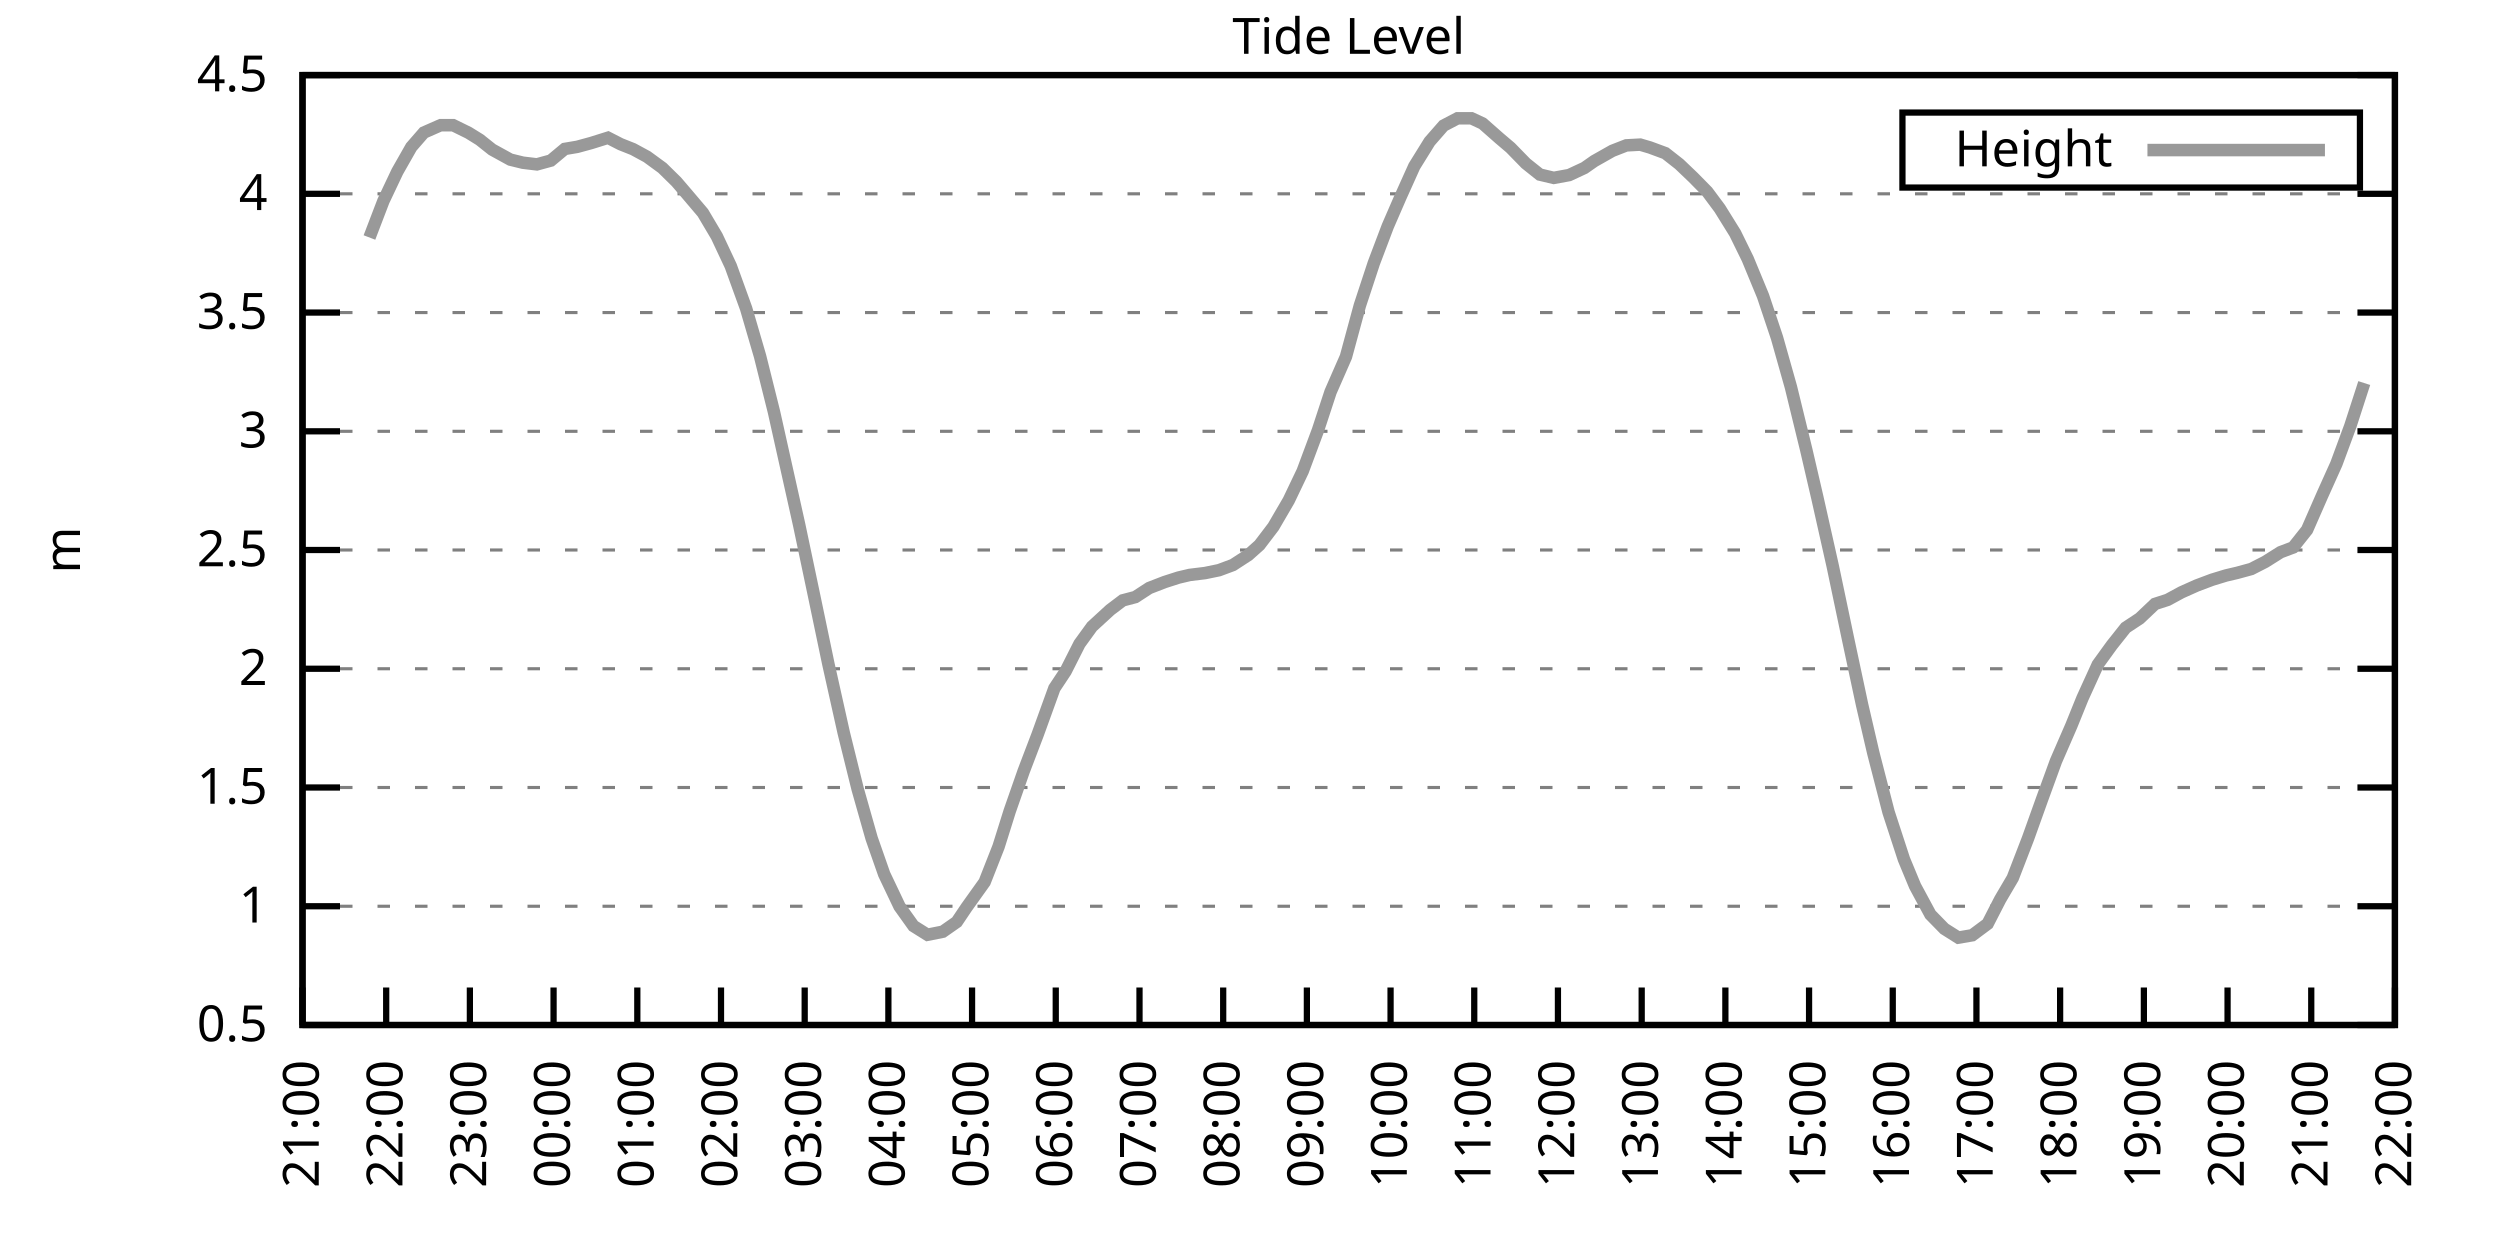
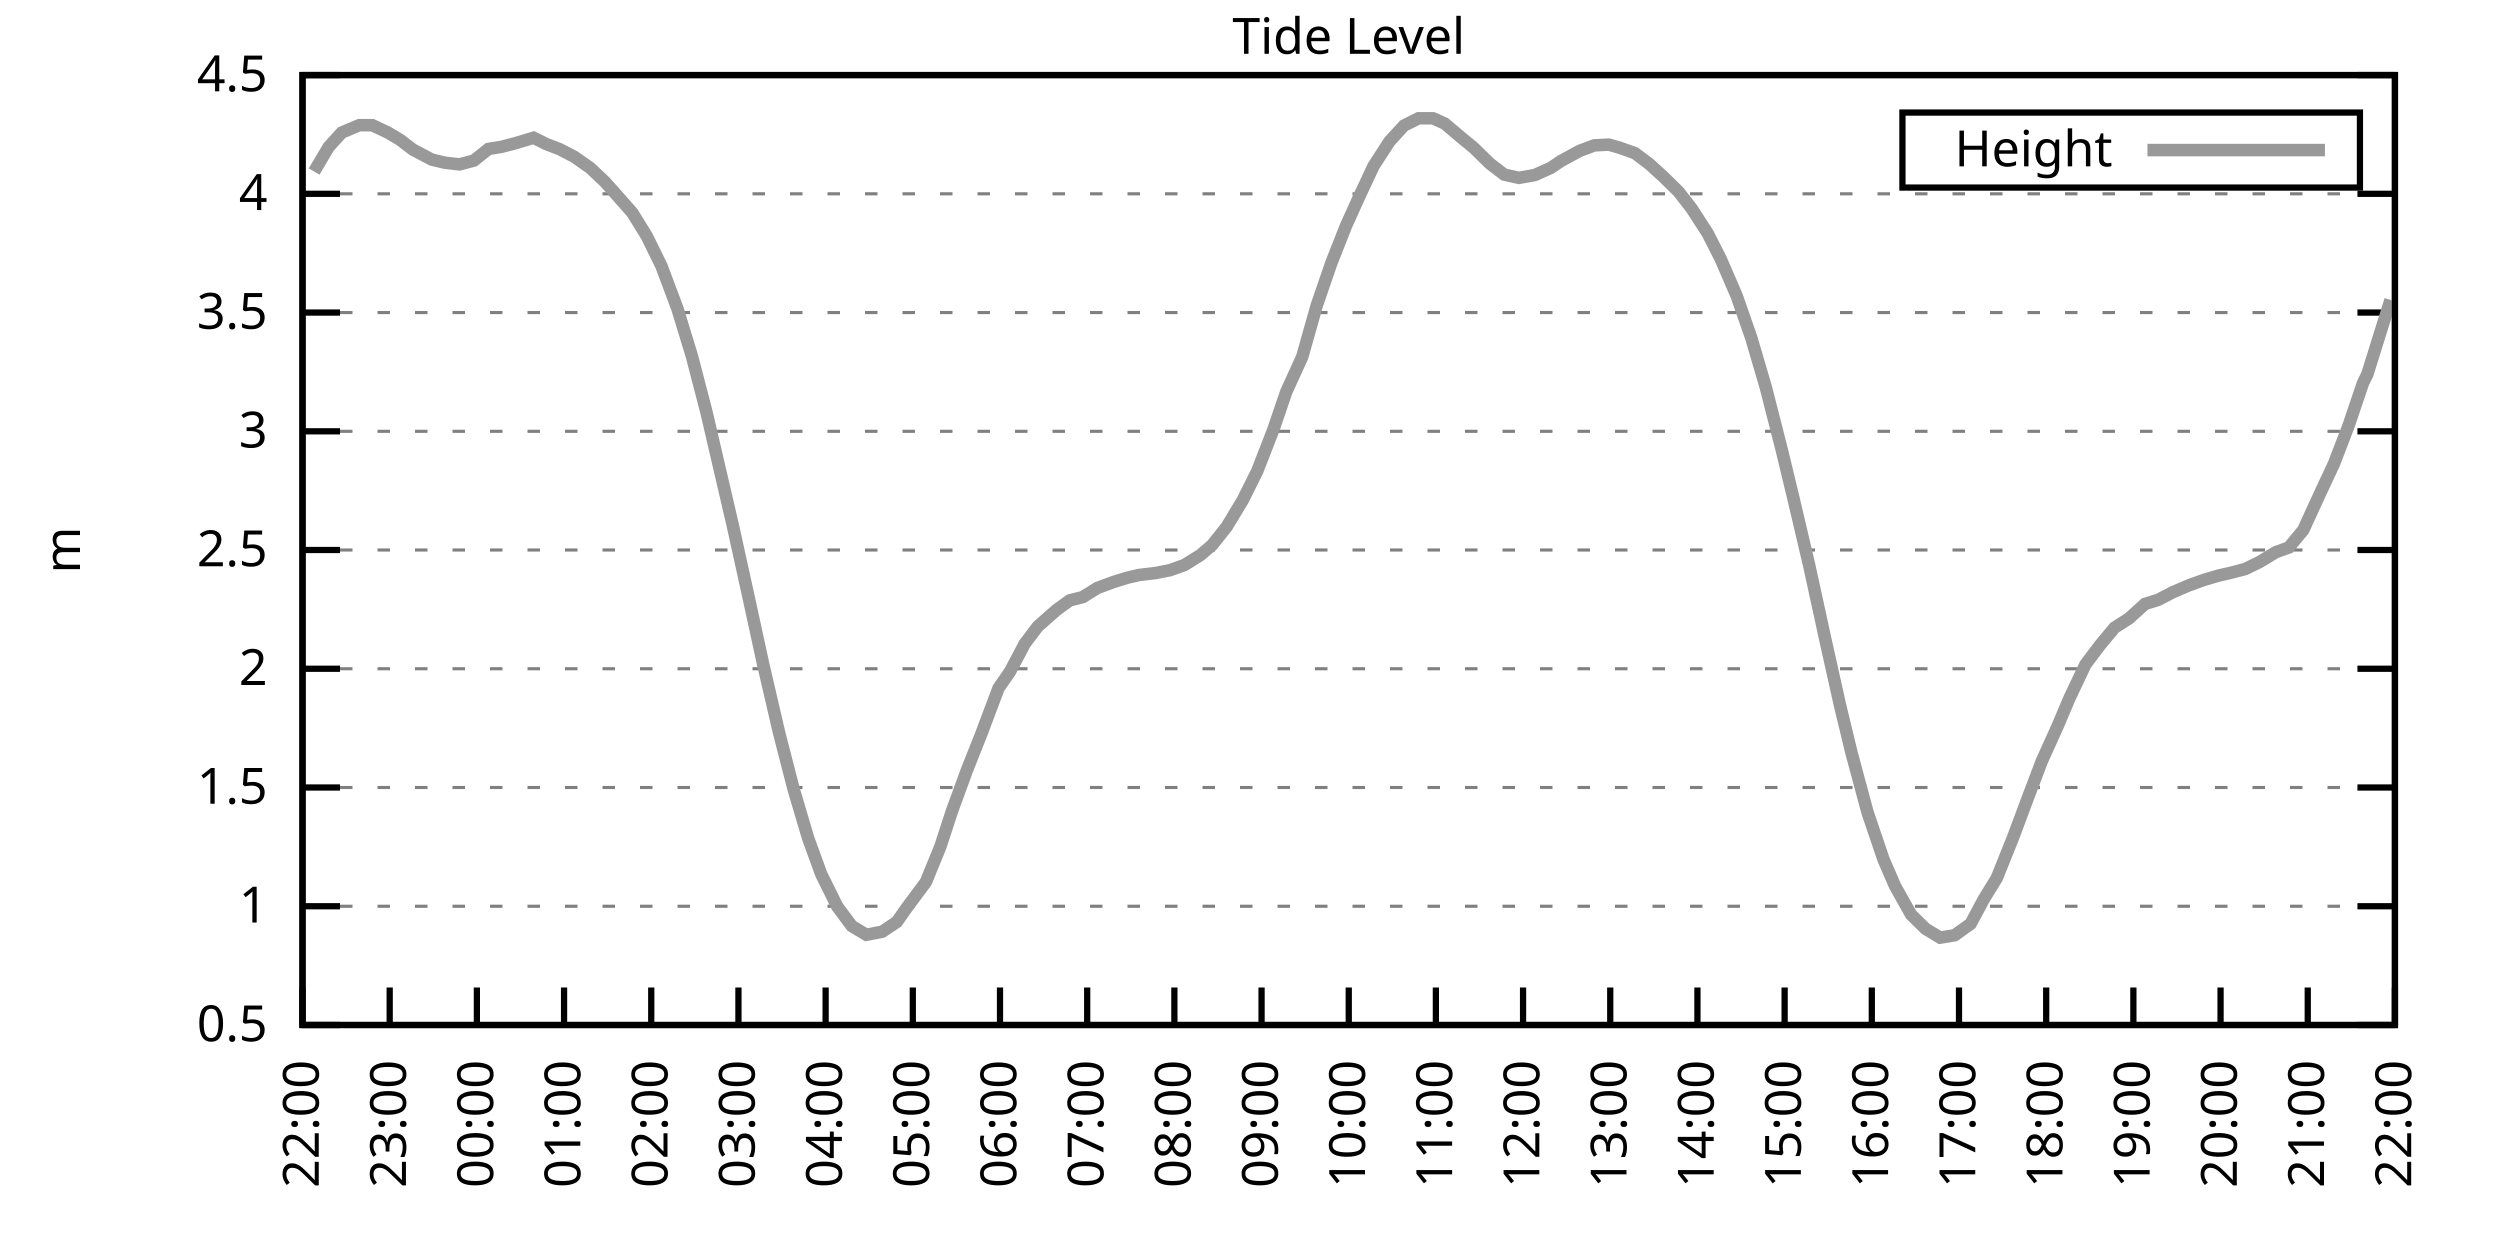
<svg xmlns="http://www.w3.org/2000/svg" xmlns:xlink="http://www.w3.org/1999/xlink" width="400" height="200" viewBox="0 0 400 200">
  <g id="gnuplot_canvas">
    <rect x="0" y="0" width="400" height="200" fill="none" />
    <defs>
      <circle id="gpDot" r="0.5" stroke-width="0.5" stroke="currentColor" />
      <path id="gpPt0" stroke-width="0.333" stroke="currentColor" d="M-1,0 h2 M0,-1 v2" />
      <path id="gpPt1" stroke-width="0.333" stroke="currentColor" d="M-1,-1 L1,1 M1,-1 L-1,1" />
      <path id="gpPt2" stroke-width="0.333" stroke="currentColor" d="M-1,0 L1,0 M0,-1 L0,1 M-1,-1 L1,1 M-1,1 L1,-1" />
      <rect id="gpPt3" stroke-width="0.333" stroke="currentColor" x="-1" y="-1" width="2" height="2" />
      <rect id="gpPt4" stroke-width="0.333" stroke="currentColor" fill="currentColor" x="-1" y="-1" width="2" height="2" />
      <circle id="gpPt5" stroke-width="0.333" stroke="currentColor" cx="0" cy="0" r="1" />
      <use xlink:href="#gpPt5" id="gpPt6" fill="currentColor" stroke="none" />
      <path id="gpPt7" stroke-width="0.333" stroke="currentColor" d="M0,-1.33 L-1.33,0.67 L1.33,0.67 z" />
      <use xlink:href="#gpPt7" id="gpPt8" fill="currentColor" stroke="none" />
      <use xlink:href="#gpPt7" id="gpPt9" stroke="currentColor" transform="rotate(180)" />
      <use xlink:href="#gpPt9" id="gpPt10" fill="currentColor" stroke="none" />
      <use xlink:href="#gpPt3" id="gpPt11" stroke="currentColor" transform="rotate(45)" />
      <use xlink:href="#gpPt11" id="gpPt12" fill="currentColor" stroke="none" />
      <path id="gpPt13" stroke-width="0.333" stroke="currentColor" d="M0,1.330 L1.265,0.411 L0.782,-1.067 L-0.782,-1.076 L-1.265,0.411 z" />
      <use xlink:href="#gpPt13" id="gpPt14" fill="currentColor" stroke="none" />
      <filter id="textbox" filterUnits="objectBoundingBox" x="0" y="0" height="1" width="1">
        <feFlood flood-color="white" flood-opacity="1" result="bgnd" />
        <feComposite in="SourceGraphic" in2="bgnd" operator="atop" />
      </filter>
      <filter id="greybox" filterUnits="objectBoundingBox" x="0" y="0" height="1" width="1">
        <feFlood flood-color="lightgrey" flood-opacity="1" result="grey" />
        <feComposite in="SourceGraphic" in2="grey" operator="atop" />
      </filter>
    </defs>
    <g fill="none" color="white" stroke="currentColor" stroke-width="1.00" stroke-linecap="butt" stroke-linejoin="miter">
</g>
    <g fill="none" color="black" stroke="currentColor" stroke-width="1.00" stroke-linecap="butt" stroke-linejoin="miter">
      <g stroke="none" shape-rendering="crispEdges">
        <polygon fill="rgb(255, 255, 255)" points="48.40,164.00 383.18,164.00 383.18,12.02 48.40,12.02 " />
      </g>
    </g>
    <g fill="none" color="black" stroke="currentColor" stroke-width="1.00" stroke-linecap="butt" stroke-linejoin="miter">
</g>
    <g fill="none" color="black" stroke="black" stroke-width="0.50" stroke-linecap="butt" stroke-linejoin="miter">
</g>
    <g fill="none" color="gray" stroke="currentColor" stroke-width="0.50" stroke-linecap="butt" stroke-linejoin="miter">
      <path stroke="gray" stroke-dasharray="2,4" class="gridline" d="M48.40,164.00 L383.19,164.00  " />
    </g>
    <g fill="none" color="gray" stroke="gray" stroke-width="1.00" stroke-linecap="butt" stroke-linejoin="miter">
</g>
    <g fill="none" color="black" stroke="currentColor" stroke-width="1.00" stroke-linecap="butt" stroke-linejoin="miter">
      <path stroke="black" d="M48.40,164.00 L54.40,164.00 M383.19,164.00 L377.19,164.00  " />
      <g transform="translate(42.80,166.60)" stroke="none" fill="black" font-family="Sans" font-size="8.00" text-anchor="end">
        <text>
          <tspan font-family="Sans"> 0.5</tspan>
        </text>
      </g>
    </g>
    <g fill="none" color="black" stroke="currentColor" stroke-width="1.00" stroke-linecap="butt" stroke-linejoin="miter">
</g>
    <g fill="none" color="black" stroke="black" stroke-width="0.50" stroke-linecap="butt" stroke-linejoin="miter">
</g>
    <g fill="none" color="gray" stroke="currentColor" stroke-width="0.50" stroke-linecap="butt" stroke-linejoin="miter">
      <path stroke="gray" stroke-dasharray="2,4" class="gridline" d="M48.40,145.00 L383.19,145.00  " />
    </g>
    <g fill="none" color="gray" stroke="gray" stroke-width="1.00" stroke-linecap="butt" stroke-linejoin="miter">
</g>
    <g fill="none" color="black" stroke="currentColor" stroke-width="1.00" stroke-linecap="butt" stroke-linejoin="miter">
      <path stroke="black" d="M48.40,145.00 L54.40,145.00 M383.19,145.00 L377.19,145.00  " />
      <g transform="translate(42.80,147.60)" stroke="none" fill="black" font-family="Sans" font-size="8.00" text-anchor="end">
        <text>
          <tspan font-family="Sans"> 1</tspan>
        </text>
      </g>
    </g>
    <g fill="none" color="black" stroke="currentColor" stroke-width="1.00" stroke-linecap="butt" stroke-linejoin="miter">
</g>
    <g fill="none" color="black" stroke="black" stroke-width="0.50" stroke-linecap="butt" stroke-linejoin="miter">
</g>
    <g fill="none" color="gray" stroke="currentColor" stroke-width="0.50" stroke-linecap="butt" stroke-linejoin="miter">
      <path stroke="gray" stroke-dasharray="2,4" class="gridline" d="M48.40,126.00 L383.19,126.00  " />
    </g>
    <g fill="none" color="gray" stroke="gray" stroke-width="1.00" stroke-linecap="butt" stroke-linejoin="miter">
</g>
    <g fill="none" color="black" stroke="currentColor" stroke-width="1.00" stroke-linecap="butt" stroke-linejoin="miter">
      <path stroke="black" d="M48.40,126.00 L54.40,126.00 M383.19,126.00 L377.19,126.00  " />
      <g transform="translate(42.80,128.60)" stroke="none" fill="black" font-family="Sans" font-size="8.00" text-anchor="end">
        <text>
          <tspan font-family="Sans"> 1.5</tspan>
        </text>
      </g>
    </g>
    <g fill="none" color="black" stroke="currentColor" stroke-width="1.00" stroke-linecap="butt" stroke-linejoin="miter">
</g>
    <g fill="none" color="black" stroke="black" stroke-width="0.50" stroke-linecap="butt" stroke-linejoin="miter">
</g>
    <g fill="none" color="gray" stroke="currentColor" stroke-width="0.50" stroke-linecap="butt" stroke-linejoin="miter">
      <path stroke="gray" stroke-dasharray="2,4" class="gridline" d="M48.40,107.00 L383.19,107.00  " />
    </g>
    <g fill="none" color="gray" stroke="gray" stroke-width="1.00" stroke-linecap="butt" stroke-linejoin="miter">
</g>
    <g fill="none" color="black" stroke="currentColor" stroke-width="1.00" stroke-linecap="butt" stroke-linejoin="miter">
      <path stroke="black" d="M48.40,107.00 L54.40,107.00 M383.19,107.00 L377.19,107.00  " />
      <g transform="translate(42.80,109.60)" stroke="none" fill="black" font-family="Sans" font-size="8.00" text-anchor="end">
        <text>
          <tspan font-family="Sans"> 2</tspan>
        </text>
      </g>
    </g>
    <g fill="none" color="black" stroke="currentColor" stroke-width="1.00" stroke-linecap="butt" stroke-linejoin="miter">
</g>
    <g fill="none" color="black" stroke="black" stroke-width="0.50" stroke-linecap="butt" stroke-linejoin="miter">
</g>
    <g fill="none" color="gray" stroke="currentColor" stroke-width="0.50" stroke-linecap="butt" stroke-linejoin="miter">
      <path stroke="gray" stroke-dasharray="2,4" class="gridline" d="M48.40,88.00 L383.19,88.00  " />
    </g>
    <g fill="none" color="gray" stroke="gray" stroke-width="1.00" stroke-linecap="butt" stroke-linejoin="miter">
</g>
    <g fill="none" color="black" stroke="currentColor" stroke-width="1.00" stroke-linecap="butt" stroke-linejoin="miter">
      <path stroke="black" d="M48.40,88.00 L54.40,88.00 M383.19,88.00 L377.19,88.00  " />
      <g transform="translate(42.80,90.60)" stroke="none" fill="black" font-family="Sans" font-size="8.00" text-anchor="end">
        <text>
          <tspan font-family="Sans"> 2.5</tspan>
        </text>
      </g>
    </g>
    <g fill="none" color="black" stroke="currentColor" stroke-width="1.00" stroke-linecap="butt" stroke-linejoin="miter">
</g>
    <g fill="none" color="black" stroke="black" stroke-width="0.50" stroke-linecap="butt" stroke-linejoin="miter">
</g>
    <g fill="none" color="gray" stroke="currentColor" stroke-width="0.50" stroke-linecap="butt" stroke-linejoin="miter">
      <path stroke="gray" stroke-dasharray="2,4" class="gridline" d="M48.40,69.01 L383.19,69.01  " />
    </g>
    <g fill="none" color="gray" stroke="gray" stroke-width="1.00" stroke-linecap="butt" stroke-linejoin="miter">
</g>
    <g fill="none" color="black" stroke="currentColor" stroke-width="1.00" stroke-linecap="butt" stroke-linejoin="miter">
      <path stroke="black" d="M48.40,69.01 L54.40,69.01 M383.19,69.01 L377.19,69.01  " />
      <g transform="translate(42.80,71.61)" stroke="none" fill="black" font-family="Sans" font-size="8.00" text-anchor="end">
        <text>
          <tspan font-family="Sans"> 3</tspan>
        </text>
      </g>
    </g>
    <g fill="none" color="black" stroke="currentColor" stroke-width="1.00" stroke-linecap="butt" stroke-linejoin="miter">
</g>
    <g fill="none" color="black" stroke="black" stroke-width="0.50" stroke-linecap="butt" stroke-linejoin="miter">
</g>
    <g fill="none" color="gray" stroke="currentColor" stroke-width="0.50" stroke-linecap="butt" stroke-linejoin="miter">
      <path stroke="gray" stroke-dasharray="2,4" class="gridline" d="M48.40,50.01 L383.19,50.01  " />
    </g>
    <g fill="none" color="gray" stroke="gray" stroke-width="1.00" stroke-linecap="butt" stroke-linejoin="miter">
</g>
    <g fill="none" color="black" stroke="currentColor" stroke-width="1.00" stroke-linecap="butt" stroke-linejoin="miter">
      <path stroke="black" d="M48.40,50.01 L54.40,50.01 M383.19,50.01 L377.19,50.01  " />
      <g transform="translate(42.80,52.61)" stroke="none" fill="black" font-family="Sans" font-size="8.00" text-anchor="end">
        <text>
          <tspan font-family="Sans"> 3.5</tspan>
        </text>
      </g>
    </g>
    <g fill="none" color="black" stroke="currentColor" stroke-width="1.00" stroke-linecap="butt" stroke-linejoin="miter">
</g>
    <g fill="none" color="black" stroke="black" stroke-width="0.50" stroke-linecap="butt" stroke-linejoin="miter">
</g>
    <g fill="none" color="gray" stroke="currentColor" stroke-width="0.50" stroke-linecap="butt" stroke-linejoin="miter">
      <path stroke="gray" stroke-dasharray="2,4" class="gridline" d="M48.40,31.01 L383.19,31.01  " />
    </g>
    <g fill="none" color="gray" stroke="gray" stroke-width="1.00" stroke-linecap="butt" stroke-linejoin="miter">
</g>
    <g fill="none" color="black" stroke="currentColor" stroke-width="1.00" stroke-linecap="butt" stroke-linejoin="miter">
      <path stroke="black" d="M48.40,31.01 L54.40,31.01 M383.19,31.01 L377.19,31.01  " />
      <g transform="translate(42.80,33.61)" stroke="none" fill="black" font-family="Sans" font-size="8.00" text-anchor="end">
        <text>
          <tspan font-family="Sans"> 4</tspan>
        </text>
      </g>
    </g>
    <g fill="none" color="black" stroke="currentColor" stroke-width="1.00" stroke-linecap="butt" stroke-linejoin="miter">
</g>
    <g fill="none" color="black" stroke="black" stroke-width="0.50" stroke-linecap="butt" stroke-linejoin="miter">
</g>
    <g fill="none" color="gray" stroke="currentColor" stroke-width="0.50" stroke-linecap="butt" stroke-linejoin="miter">
      <path stroke="gray" stroke-dasharray="2,4" class="gridline" d="M48.40,12.01 L383.19,12.01  " />
    </g>
    <g fill="none" color="gray" stroke="gray" stroke-width="1.00" stroke-linecap="butt" stroke-linejoin="miter">
</g>
    <g fill="none" color="black" stroke="currentColor" stroke-width="1.00" stroke-linecap="butt" stroke-linejoin="miter">
      <path stroke="black" d="M48.40,12.01 L54.40,12.01 M383.19,12.01 L377.19,12.01  " />
      <g transform="translate(42.80,14.61)" stroke="none" fill="black" font-family="Sans" font-size="8.00" text-anchor="end">
        <text>
          <tspan font-family="Sans"> 4.5</tspan>
        </text>
      </g>
    </g>
    <g fill="none" color="black" stroke="currentColor" stroke-width="1.00" stroke-linecap="butt" stroke-linejoin="miter">
      <path stroke="black" d="M48.40,164.00 L48.40,158.00  " />
      <g transform="translate(51.00,169.60) rotate(270.00)" stroke="none" fill="black" font-family="Sans" font-size="8.00" text-anchor="end">
        <text>
-           <tspan font-family="Sans">21:00</tspan>
-         </text>
-       </g>
-     </g>
-     <g fill="none" color="black" stroke="currentColor" stroke-width="1.00" stroke-linecap="butt" stroke-linejoin="miter">
-       <path stroke="black" d="M61.79,164.00 L61.79,158.00  " />
-       <g transform="translate(64.39,169.60) rotate(270.00)" stroke="none" fill="black" font-family="Sans" font-size="8.00" text-anchor="end">
-         <text>
          <tspan font-family="Sans">22:00</tspan>
        </text>
      </g>
    </g>
    <g fill="none" color="black" stroke="currentColor" stroke-width="1.00" stroke-linecap="butt" stroke-linejoin="miter">
-       <path stroke="black" d="M75.18,164.00 L75.18,158.00  " />
-       <g transform="translate(77.78,169.60) rotate(270.00)" stroke="none" fill="black" font-family="Sans" font-size="8.00" text-anchor="end">
+       <path stroke="black" d="M62.35,164.00 L62.35,158.00  " />
+       <g transform="translate(64.95,169.60) rotate(270.00)" stroke="none" fill="black" font-family="Sans" font-size="8.00" text-anchor="end">
        <text>
          <tspan font-family="Sans">23:00</tspan>
        </text>
      </g>
    </g>
    <g fill="none" color="black" stroke="currentColor" stroke-width="1.00" stroke-linecap="butt" stroke-linejoin="miter">
-       <path stroke="black" d="M88.57,164.00 L88.57,158.00  " />
-       <g transform="translate(91.17,169.60) rotate(270.00)" stroke="none" fill="black" font-family="Sans" font-size="8.00" text-anchor="end">
+       <path stroke="black" d="M76.30,164.00 L76.30,158.00  " />
+       <g transform="translate(78.90,169.60) rotate(270.00)" stroke="none" fill="black" font-family="Sans" font-size="8.00" text-anchor="end">
        <text>
          <tspan font-family="Sans">00:00</tspan>
        </text>
      </g>
    </g>
    <g fill="none" color="black" stroke="currentColor" stroke-width="1.00" stroke-linecap="butt" stroke-linejoin="miter">
-       <path stroke="black" d="M101.97,164.00 L101.97,158.00  " />
-       <g transform="translate(104.57,169.60) rotate(270.00)" stroke="none" fill="black" font-family="Sans" font-size="8.00" text-anchor="end">
+       <path stroke="black" d="M90.25,164.00 L90.25,158.00  " />
+       <g transform="translate(92.85,169.60) rotate(270.00)" stroke="none" fill="black" font-family="Sans" font-size="8.00" text-anchor="end">
        <text>
          <tspan font-family="Sans">01:00</tspan>
        </text>
      </g>
    </g>
    <g fill="none" color="black" stroke="currentColor" stroke-width="1.00" stroke-linecap="butt" stroke-linejoin="miter">
-       <path stroke="black" d="M115.36,164.00 L115.36,158.00  " />
-       <g transform="translate(117.96,169.60) rotate(270.00)" stroke="none" fill="black" font-family="Sans" font-size="8.00" text-anchor="end">
+       <path stroke="black" d="M104.20,164.00 L104.20,158.00  " />
+       <g transform="translate(106.80,169.60) rotate(270.00)" stroke="none" fill="black" font-family="Sans" font-size="8.00" text-anchor="end">
        <text>
          <tspan font-family="Sans">02:00</tspan>
        </text>
      </g>
    </g>
    <g fill="none" color="black" stroke="currentColor" stroke-width="1.00" stroke-linecap="butt" stroke-linejoin="miter">
-       <path stroke="black" d="M128.75,164.00 L128.75,158.00  " />
-       <g transform="translate(131.35,169.60) rotate(270.00)" stroke="none" fill="black" font-family="Sans" font-size="8.00" text-anchor="end">
+       <path stroke="black" d="M118.15,164.00 L118.15,158.00  " />
+       <g transform="translate(120.75,169.60) rotate(270.00)" stroke="none" fill="black" font-family="Sans" font-size="8.00" text-anchor="end">
        <text>
          <tspan font-family="Sans">03:00</tspan>
        </text>
      </g>
    </g>
    <g fill="none" color="black" stroke="currentColor" stroke-width="1.00" stroke-linecap="butt" stroke-linejoin="miter">
-       <path stroke="black" d="M142.14,164.00 L142.14,158.00  " />
-       <g transform="translate(144.74,169.60) rotate(270.00)" stroke="none" fill="black" font-family="Sans" font-size="8.00" text-anchor="end">
+       <path stroke="black" d="M132.10,164.00 L132.10,158.00  " />
+       <g transform="translate(134.70,169.60) rotate(270.00)" stroke="none" fill="black" font-family="Sans" font-size="8.00" text-anchor="end">
        <text>
          <tspan font-family="Sans">04:00</tspan>
        </text>
      </g>
    </g>
    <g fill="none" color="black" stroke="currentColor" stroke-width="1.00" stroke-linecap="butt" stroke-linejoin="miter">
-       <path stroke="black" d="M155.53,164.00 L155.53,158.00  " />
-       <g transform="translate(158.13,169.60) rotate(270.00)" stroke="none" fill="black" font-family="Sans" font-size="8.00" text-anchor="end">
+       <path stroke="black" d="M146.05,164.00 L146.05,158.00  " />
+       <g transform="translate(148.65,169.60) rotate(270.00)" stroke="none" fill="black" font-family="Sans" font-size="8.00" text-anchor="end">
        <text>
          <tspan font-family="Sans">05:00</tspan>
        </text>
      </g>
    </g>
    <g fill="none" color="black" stroke="currentColor" stroke-width="1.00" stroke-linecap="butt" stroke-linejoin="miter">
-       <path stroke="black" d="M168.92,164.00 L168.92,158.00  " />
-       <g transform="translate(171.52,169.60) rotate(270.00)" stroke="none" fill="black" font-family="Sans" font-size="8.00" text-anchor="end">
+       <path stroke="black" d="M160.00,164.00 L160.00,158.00  " />
+       <g transform="translate(162.60,169.60) rotate(270.00)" stroke="none" fill="black" font-family="Sans" font-size="8.00" text-anchor="end">
        <text>
          <tspan font-family="Sans">06:00</tspan>
        </text>
      </g>
    </g>
    <g fill="none" color="black" stroke="currentColor" stroke-width="1.00" stroke-linecap="butt" stroke-linejoin="miter">
-       <path stroke="black" d="M182.32,164.00 L182.32,158.00  " />
-       <g transform="translate(184.92,169.60) rotate(270.00)" stroke="none" fill="black" font-family="Sans" font-size="8.00" text-anchor="end">
+       <path stroke="black" d="M173.95,164.00 L173.95,158.00  " />
+       <g transform="translate(176.55,169.60) rotate(270.00)" stroke="none" fill="black" font-family="Sans" font-size="8.00" text-anchor="end">
        <text>
          <tspan font-family="Sans">07:00</tspan>
        </text>
      </g>
    </g>
    <g fill="none" color="black" stroke="currentColor" stroke-width="1.00" stroke-linecap="butt" stroke-linejoin="miter">
-       <path stroke="black" d="M195.71,164.00 L195.71,158.00  " />
-       <g transform="translate(198.31,169.60) rotate(270.00)" stroke="none" fill="black" font-family="Sans" font-size="8.00" text-anchor="end">
+       <path stroke="black" d="M187.90,164.00 L187.90,158.00  " />
+       <g transform="translate(190.50,169.60) rotate(270.00)" stroke="none" fill="black" font-family="Sans" font-size="8.00" text-anchor="end">
        <text>
          <tspan font-family="Sans">08:00</tspan>
        </text>
      </g>
    </g>
    <g fill="none" color="black" stroke="currentColor" stroke-width="1.00" stroke-linecap="butt" stroke-linejoin="miter">
-       <path stroke="black" d="M209.10,164.00 L209.10,158.00  " />
-       <g transform="translate(211.70,169.60) rotate(270.00)" stroke="none" fill="black" font-family="Sans" font-size="8.00" text-anchor="end">
+       <path stroke="black" d="M201.85,164.00 L201.85,158.00  " />
+       <g transform="translate(204.45,169.60) rotate(270.00)" stroke="none" fill="black" font-family="Sans" font-size="8.00" text-anchor="end">
        <text>
          <tspan font-family="Sans">09:00</tspan>
        </text>
      </g>
    </g>
    <g fill="none" color="black" stroke="currentColor" stroke-width="1.00" stroke-linecap="butt" stroke-linejoin="miter">
-       <path stroke="black" d="M222.49,164.00 L222.49,158.00  " />
-       <g transform="translate(225.09,169.60) rotate(270.00)" stroke="none" fill="black" font-family="Sans" font-size="8.00" text-anchor="end">
+       <path stroke="black" d="M215.80,164.00 L215.80,158.00  " />
+       <g transform="translate(218.40,169.60) rotate(270.00)" stroke="none" fill="black" font-family="Sans" font-size="8.00" text-anchor="end">
        <text>
          <tspan font-family="Sans">10:00</tspan>
        </text>
      </g>
    </g>
    <g fill="none" color="black" stroke="currentColor" stroke-width="1.00" stroke-linecap="butt" stroke-linejoin="miter">
-       <path stroke="black" d="M235.88,164.00 L235.88,158.00  " />
-       <g transform="translate(238.48,169.60) rotate(270.00)" stroke="none" fill="black" font-family="Sans" font-size="8.00" text-anchor="end">
+       <path stroke="black" d="M229.74,164.00 L229.74,158.00  " />
+       <g transform="translate(232.34,169.60) rotate(270.00)" stroke="none" fill="black" font-family="Sans" font-size="8.00" text-anchor="end">
        <text>
          <tspan font-family="Sans">11:00</tspan>
        </text>
      </g>
    </g>
    <g fill="none" color="black" stroke="currentColor" stroke-width="1.00" stroke-linecap="butt" stroke-linejoin="miter">
-       <path stroke="black" d="M249.27,164.00 L249.27,158.00  " />
-       <g transform="translate(251.87,169.60) rotate(270.00)" stroke="none" fill="black" font-family="Sans" font-size="8.00" text-anchor="end">
+       <path stroke="black" d="M243.69,164.00 L243.69,158.00  " />
+       <g transform="translate(246.29,169.60) rotate(270.00)" stroke="none" fill="black" font-family="Sans" font-size="8.00" text-anchor="end">
        <text>
          <tspan font-family="Sans">12:00</tspan>
        </text>
      </g>
    </g>
    <g fill="none" color="black" stroke="currentColor" stroke-width="1.00" stroke-linecap="butt" stroke-linejoin="miter">
-       <path stroke="black" d="M262.67,164.00 L262.67,158.00  " />
-       <g transform="translate(265.27,169.60) rotate(270.00)" stroke="none" fill="black" font-family="Sans" font-size="8.00" text-anchor="end">
+       <path stroke="black" d="M257.64,164.00 L257.64,158.00  " />
+       <g transform="translate(260.24,169.60) rotate(270.00)" stroke="none" fill="black" font-family="Sans" font-size="8.00" text-anchor="end">
        <text>
          <tspan font-family="Sans">13:00</tspan>
        </text>
      </g>
    </g>
    <g fill="none" color="black" stroke="currentColor" stroke-width="1.00" stroke-linecap="butt" stroke-linejoin="miter">
-       <path stroke="black" d="M276.06,164.00 L276.06,158.00  " />
-       <g transform="translate(278.66,169.60) rotate(270.00)" stroke="none" fill="black" font-family="Sans" font-size="8.00" text-anchor="end">
+       <path stroke="black" d="M271.59,164.00 L271.59,158.00  " />
+       <g transform="translate(274.19,169.60) rotate(270.00)" stroke="none" fill="black" font-family="Sans" font-size="8.00" text-anchor="end">
        <text>
          <tspan font-family="Sans">14:00</tspan>
        </text>
      </g>
    </g>
    <g fill="none" color="black" stroke="currentColor" stroke-width="1.00" stroke-linecap="butt" stroke-linejoin="miter">
-       <path stroke="black" d="M289.45,164.00 L289.45,158.00  " />
-       <g transform="translate(292.05,169.60) rotate(270.00)" stroke="none" fill="black" font-family="Sans" font-size="8.00" text-anchor="end">
+       <path stroke="black" d="M285.54,164.00 L285.54,158.00  " />
+       <g transform="translate(288.14,169.60) rotate(270.00)" stroke="none" fill="black" font-family="Sans" font-size="8.00" text-anchor="end">
        <text>
          <tspan font-family="Sans">15:00</tspan>
        </text>
      </g>
    </g>
    <g fill="none" color="black" stroke="currentColor" stroke-width="1.00" stroke-linecap="butt" stroke-linejoin="miter">
-       <path stroke="black" d="M302.84,164.00 L302.84,158.00  " />
-       <g transform="translate(305.44,169.60) rotate(270.00)" stroke="none" fill="black" font-family="Sans" font-size="8.00" text-anchor="end">
+       <path stroke="black" d="M299.49,164.00 L299.49,158.00  " />
+       <g transform="translate(302.09,169.60) rotate(270.00)" stroke="none" fill="black" font-family="Sans" font-size="8.00" text-anchor="end">
        <text>
          <tspan font-family="Sans">16:00</tspan>
        </text>
      </g>
    </g>
    <g fill="none" color="black" stroke="currentColor" stroke-width="1.00" stroke-linecap="butt" stroke-linejoin="miter">
-       <path stroke="black" d="M316.23,164.00 L316.23,158.00  " />
-       <g transform="translate(318.83,169.60) rotate(270.00)" stroke="none" fill="black" font-family="Sans" font-size="8.00" text-anchor="end">
+       <path stroke="black" d="M313.44,164.00 L313.44,158.00  " />
+       <g transform="translate(316.04,169.60) rotate(270.00)" stroke="none" fill="black" font-family="Sans" font-size="8.00" text-anchor="end">
        <text>
          <tspan font-family="Sans">17:00</tspan>
        </text>
      </g>
    </g>
    <g fill="none" color="black" stroke="currentColor" stroke-width="1.00" stroke-linecap="butt" stroke-linejoin="miter">
-       <path stroke="black" d="M329.62,164.00 L329.62,158.00  " />
-       <g transform="translate(332.22,169.60) rotate(270.00)" stroke="none" fill="black" font-family="Sans" font-size="8.00" text-anchor="end">
+       <path stroke="black" d="M327.39,164.00 L327.39,158.00  " />
+       <g transform="translate(329.99,169.60) rotate(270.00)" stroke="none" fill="black" font-family="Sans" font-size="8.00" text-anchor="end">
        <text>
          <tspan font-family="Sans">18:00</tspan>
        </text>
      </g>
    </g>
    <g fill="none" color="black" stroke="currentColor" stroke-width="1.00" stroke-linecap="butt" stroke-linejoin="miter">
-       <path stroke="black" d="M343.02,164.00 L343.02,158.00  " />
-       <g transform="translate(345.62,169.60) rotate(270.00)" stroke="none" fill="black" font-family="Sans" font-size="8.00" text-anchor="end">
+       <path stroke="black" d="M341.34,164.00 L341.34,158.00  " />
+       <g transform="translate(343.94,169.60) rotate(270.00)" stroke="none" fill="black" font-family="Sans" font-size="8.00" text-anchor="end">
        <text>
          <tspan font-family="Sans">19:00</tspan>
        </text>
      </g>
    </g>
    <g fill="none" color="black" stroke="currentColor" stroke-width="1.00" stroke-linecap="butt" stroke-linejoin="miter">
-       <path stroke="black" d="M356.41,164.00 L356.41,158.00  " />
-       <g transform="translate(359.01,169.60) rotate(270.00)" stroke="none" fill="black" font-family="Sans" font-size="8.00" text-anchor="end">
+       <path stroke="black" d="M355.29,164.00 L355.29,158.00  " />
+       <g transform="translate(357.89,169.60) rotate(270.00)" stroke="none" fill="black" font-family="Sans" font-size="8.00" text-anchor="end">
        <text>
          <tspan font-family="Sans">20:00</tspan>
        </text>
      </g>
    </g>
    <g fill="none" color="black" stroke="currentColor" stroke-width="1.00" stroke-linecap="butt" stroke-linejoin="miter">
-       <path stroke="black" d="M369.80,164.00 L369.80,158.00  " />
-       <g transform="translate(372.40,169.60) rotate(270.00)" stroke="none" fill="black" font-family="Sans" font-size="8.00" text-anchor="end">
+       <path stroke="black" d="M369.24,164.00 L369.24,158.00  " />
+       <g transform="translate(371.84,169.60) rotate(270.00)" stroke="none" fill="black" font-family="Sans" font-size="8.00" text-anchor="end">
        <text>
          <tspan font-family="Sans">21:00</tspan>
        </text>
      </g>
    </g>
    <g fill="none" color="black" stroke="currentColor" stroke-width="1.00" stroke-linecap="butt" stroke-linejoin="miter">
      <path stroke="black" d="M383.19,164.00 L383.19,158.00  " />
      <g transform="translate(385.79,169.60) rotate(270.00)" stroke="none" fill="black" font-family="Sans" font-size="8.00" text-anchor="end">
        <text>
          <tspan font-family="Sans">22:00</tspan>
        </text>
      </g>
    </g>
    <g fill="none" color="black" stroke="currentColor" stroke-width="1.00" stroke-linecap="butt" stroke-linejoin="miter">
</g>
    <g fill="none" color="black" stroke="currentColor" stroke-width="1.00" stroke-linecap="butt" stroke-linejoin="miter">
      <path stroke="black" d="M48.40,12.01 L48.40,164.00 L383.19,164.00 L383.19,12.01 L48.40,12.01 Z  " />
    </g>
    <g fill="none" color="black" stroke="currentColor" stroke-width="1.00" stroke-linecap="butt" stroke-linejoin="miter">
</g>
    <g fill="none" color="black" stroke="currentColor" stroke-width="1.00" stroke-linecap="butt" stroke-linejoin="miter">
      <path stroke="black" d="M304.39,30.01 L304.39,18.01 L377.59,18.01 L377.59,30.01 L304.39,30.01 Z  " />
    </g>
    <g id="Tide_level_plot_1">
      <g fill="none" color="white" stroke="black" stroke-width="2.00" stroke-linecap="butt" stroke-linejoin="miter">
</g>
      <g fill="none" color="black" stroke="currentColor" stroke-width="2.00" stroke-linecap="butt" stroke-linejoin="miter">
        <g transform="translate(337.99,26.61)" stroke="none" fill="black" font-family="Sans" font-size="8.00" text-anchor="end">
          <text>
            <tspan font-family="Sans">Height</tspan>
          </text>
        </g>
      </g>
      <g fill="none" color="black" stroke="currentColor" stroke-width="2.00" stroke-linecap="butt" stroke-linejoin="miter">
-         <path stroke="rgb(153, 153, 153)" d="M343.59,24.01 L371.99,24.01 M59.11,38.00 L61.35,32.15 L63.58,27.44 L65.81,23.52 L67.82,21.21 L70.50,20.03   L72.50,20.03 L74.96,21.24 L76.75,22.35 L78.75,23.94 L81.66,25.54 L83.66,26.03 L85.90,26.30 L88.13,25.69   L90.36,23.83 L92.37,23.49 L94.60,22.88 L97.28,22.04 L99.29,23.07 L101.30,23.87 L103.53,25.08 L105.98,26.87   L108.22,29.07 L109.78,30.89 L112.46,34.05 L114.69,37.81 L116.92,42.56 L119.38,49.36 L121.61,57.00 L123.84,65.93   L127.86,83.94 L130.31,95.57 L132.54,106.24 L135.00,117.26 L137.23,126.27 L139.46,134.13 L141.47,139.87 L143.93,145.04   L146.16,148.16 L148.39,149.56 L150.85,149.07 L153.08,147.51 L154.64,145.19 L157.54,141.13 L159.77,135.46 L161.56,129.76   L163.79,123.38 L166.02,117.53 L168.70,110.12 L170.49,107.42 L172.72,103.01 L174.73,100.24 L177.63,97.58 L179.64,96.06   L181.65,95.53 L183.88,94.08 L186.33,93.13 L188.57,92.41 L190.35,91.99 L192.81,91.69 L195.04,91.23 L197.27,90.40   L199.73,88.80 L201.51,87.21 L203.74,84.28 L206.20,80.06 L208.43,75.39 L210.88,68.82 L212.89,62.70 L215.35,57.08   L217.58,48.87 L219.81,42.10 L222.04,36.21 L224.05,31.58 L226.29,26.60 L228.74,22.65 L230.97,20.10 L233.20,18.93   L235.44,18.93 L237.22,19.76 L239.90,22.12 L241.69,23.64 L244.14,26.15 L246.37,27.93 L248.60,28.46 L251.06,28.01   L253.51,26.87 L255.08,25.77 L257.98,24.13 L260.21,23.26 L262.44,23.14 L264.00,23.60 L266.46,24.51 L268.69,26.26   L270.92,28.39 L273.16,30.67 L275.16,33.36 L277.62,37.32 L279.63,41.42 L282.08,47.35 L284.32,54.04 L286.55,61.94   L289.00,71.97 L290.79,79.68 L293.24,90.59 L295.70,102.29 L297.93,112.74 L299.72,120.45 L302.17,129.95 L304.63,137.48   L306.41,141.77 L308.87,146.33 L311.10,148.61 L313.33,150.02 L315.56,149.64 L318.02,147.81 L320.03,143.90 L322.04,140.48   L324.49,134.13 L326.72,127.90 L328.95,121.78 L331.41,116.12 L333.19,111.72 L335.65,106.32 L337.88,103.24 L340.11,100.43   L342.35,98.95 L344.80,96.63 L346.81,95.98 L349.04,94.77 L351.50,93.67 L353.95,92.75 L356.18,92.07 L357.97,91.65   L360.20,91.04 L362.43,89.90 L364.89,88.35 L366.90,87.59 L369.13,84.78 L371.58,79.19 L373.82,74.21 L376.05,68.17   L378.28,61.29  " />
+         <path stroke="rgb(153, 153, 153)" d="M343.59,24.01 L371.99,24.01 M50.26,27.44 L52.58,23.52 L54.68,21.21 L57.47,20.03 L59.56,20.03 L62.12,21.24   L63.98,22.35 L66.07,23.94 L69.09,25.54 L71.18,26.03 L73.51,26.30 L75.83,25.69 L78.16,23.83 L80.25,23.49   L82.58,22.88 L85.37,22.04 L87.46,23.07 L89.55,23.87 L91.88,25.08 L94.43,26.87 L96.76,29.07 L98.39,30.89   L101.18,34.05 L103.50,37.81 L105.83,42.56 L108.38,49.36 L110.71,57.00 L113.03,65.93 L117.22,83.94 L119.78,95.57   L122.10,106.24 L124.66,117.26 L126.98,126.27 L129.31,134.13 L131.40,139.87 L133.96,145.04 L136.28,148.16 L138.61,149.56   L141.16,149.07 L143.49,147.51 L145.12,145.19 L148.14,141.13 L150.46,135.46 L152.32,129.76 L154.65,123.38 L156.97,117.53   L159.76,110.12 L161.62,107.42 L163.95,103.01 L166.04,100.24 L169.06,97.58 L171.16,96.06 L173.25,95.53 L175.57,94.08   L178.13,93.13 L180.46,92.41 L182.32,91.99 L184.87,91.69 L187.20,91.23 L189.52,90.40 L192.08,88.80 L193.94,87.21   L196.27,84.28 L198.82,80.06 L201.15,75.39 L203.71,68.82 L205.80,62.70 L208.36,57.08 L210.68,48.87 L213.01,42.10   L215.33,36.21 L217.42,31.58 L219.75,26.60 L222.30,22.65 L224.63,20.10 L226.95,18.93 L229.28,18.93 L231.14,19.76   L233.93,22.12 L235.79,23.64 L238.35,26.15 L240.67,27.93 L243.00,28.46 L245.55,28.01 L248.11,26.87 L249.74,25.77   L252.76,24.13 L255.09,23.26 L257.41,23.14 L259.04,23.60 L261.60,24.51 L263.92,26.26 L266.25,28.39 L268.57,30.67   L270.66,33.36 L273.22,37.32 L275.31,41.42 L277.87,47.35 L280.20,54.04 L282.52,61.94 L285.08,71.97 L286.94,79.68   L289.50,90.59 L292.05,102.29 L294.38,112.74 L296.24,120.45 L298.80,129.95 L301.35,137.48 L303.21,141.77 L305.77,146.33   L308.09,148.61 L310.42,150.02 L312.74,149.64 L315.30,147.81 L317.39,143.90 L319.49,140.48 L322.04,134.13 L324.37,127.90   L326.69,121.78 L329.25,116.12 L331.11,111.72 L333.67,106.32 L335.99,103.24 L338.32,100.43 L340.64,98.95 L343.20,96.63   L345.29,95.98 L347.62,94.77 L350.18,93.67 L352.73,92.75 L355.06,92.07 L356.92,91.65 L359.24,91.04 L361.57,89.90   L364.13,88.35 L366.22,87.59 L368.54,84.78 L371.10,79.19 L373.43,74.21 L375.75,68.17 L378.08,61.29 L378.77,59.89   L382.49,47.99  " />
      </g>
    </g>
    <g fill="none" color="black" stroke="currentColor" stroke-width="2.00" stroke-linecap="butt" stroke-linejoin="miter">
</g>
    <g fill="none" color="black" stroke="black" stroke-width="1.00" stroke-linecap="butt" stroke-linejoin="miter">
</g>
    <g fill="none" color="black" stroke="currentColor" stroke-width="1.00" stroke-linecap="butt" stroke-linejoin="miter">
      <path stroke="black" d="M48.40,12.01 L48.40,164.00 L383.19,164.00 L383.19,12.01 L48.40,12.01 Z  " />
      <g transform="translate(12.80,88.01) rotate(270.00)" stroke="none" fill="black" font-family="Sans" font-size="8.00" text-anchor="middle">
        <text>
          <tspan font-family="Sans">m</tspan>
        </text>
      </g>
    </g>
    <g fill="none" color="black" stroke="currentColor" stroke-width="1.00" stroke-linecap="butt" stroke-linejoin="miter">
</g>
    <g fill="none" color="black" stroke="currentColor" stroke-width="1.00" stroke-linecap="butt" stroke-linejoin="miter">
      <g transform="translate(215.79,8.61)" stroke="none" fill="black" font-family="Sans" font-size="8.00" text-anchor="middle">
        <text>
          <tspan font-family="Sans">Tide Level</tspan>
        </text>
      </g>
    </g>
    <g fill="none" color="black" stroke="currentColor" stroke-width="1.00" stroke-linecap="butt" stroke-linejoin="miter">
</g>
  </g>
</svg>
